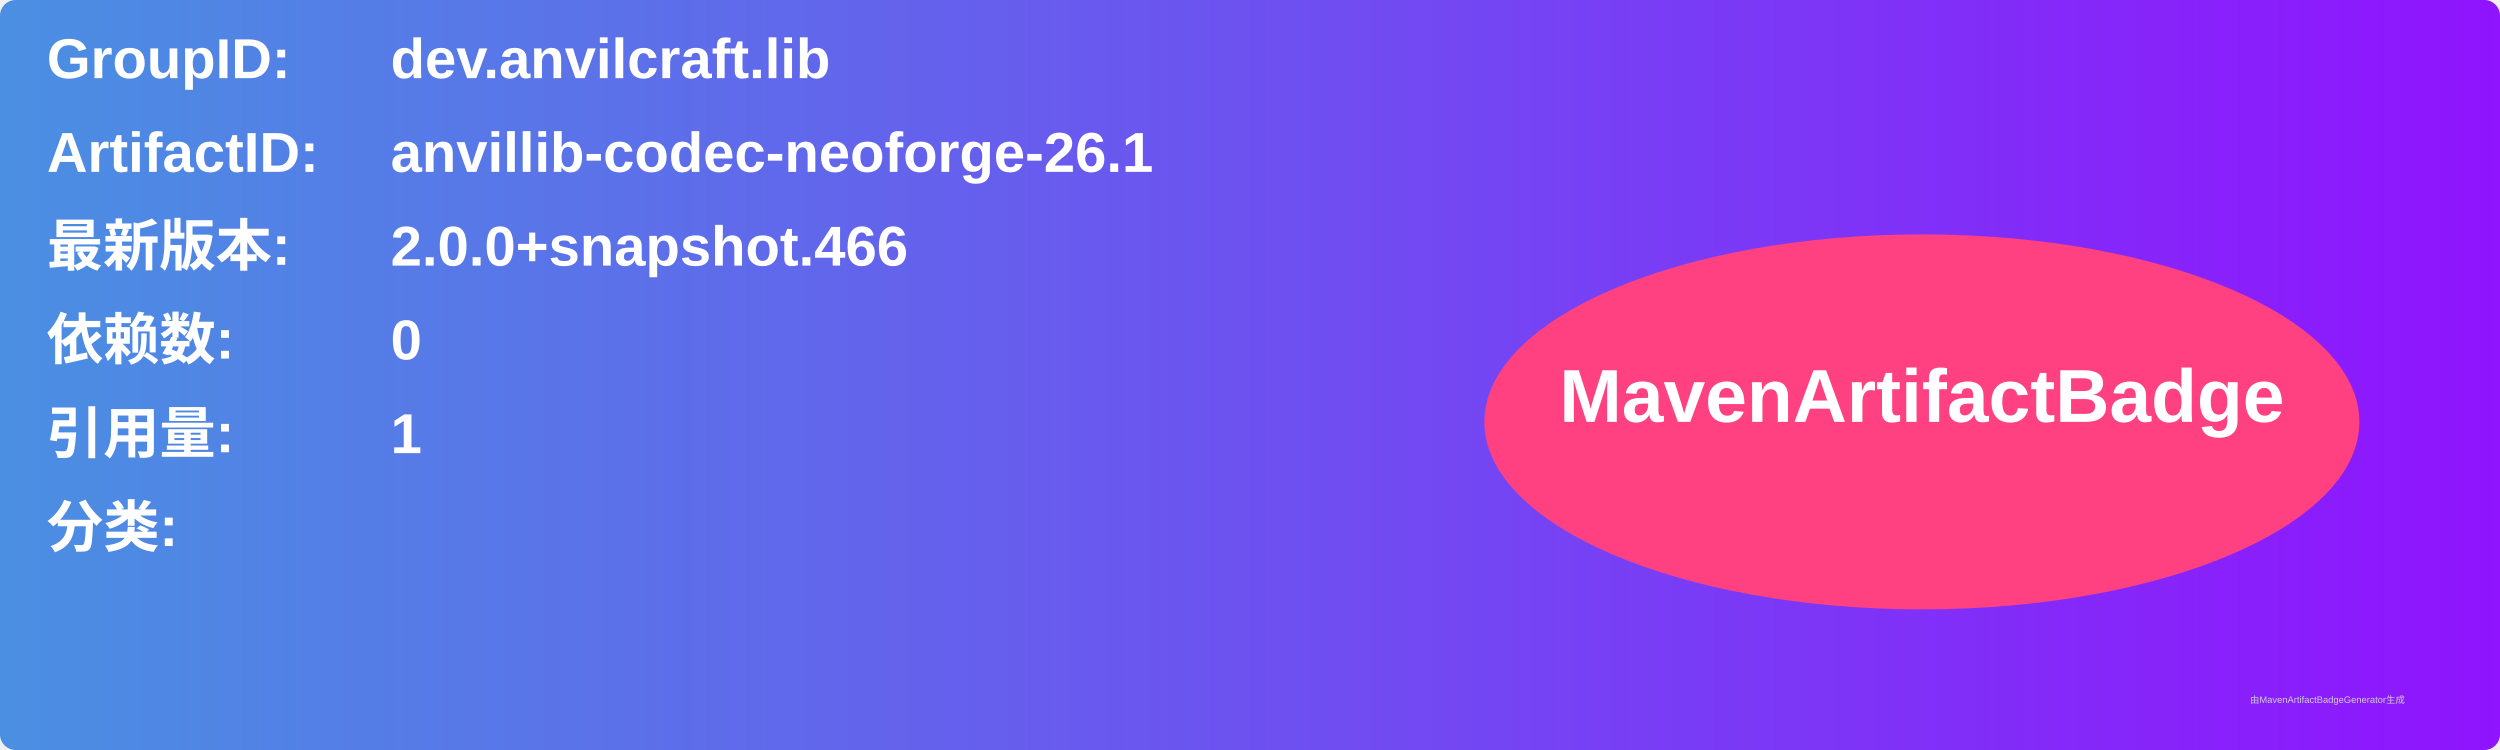
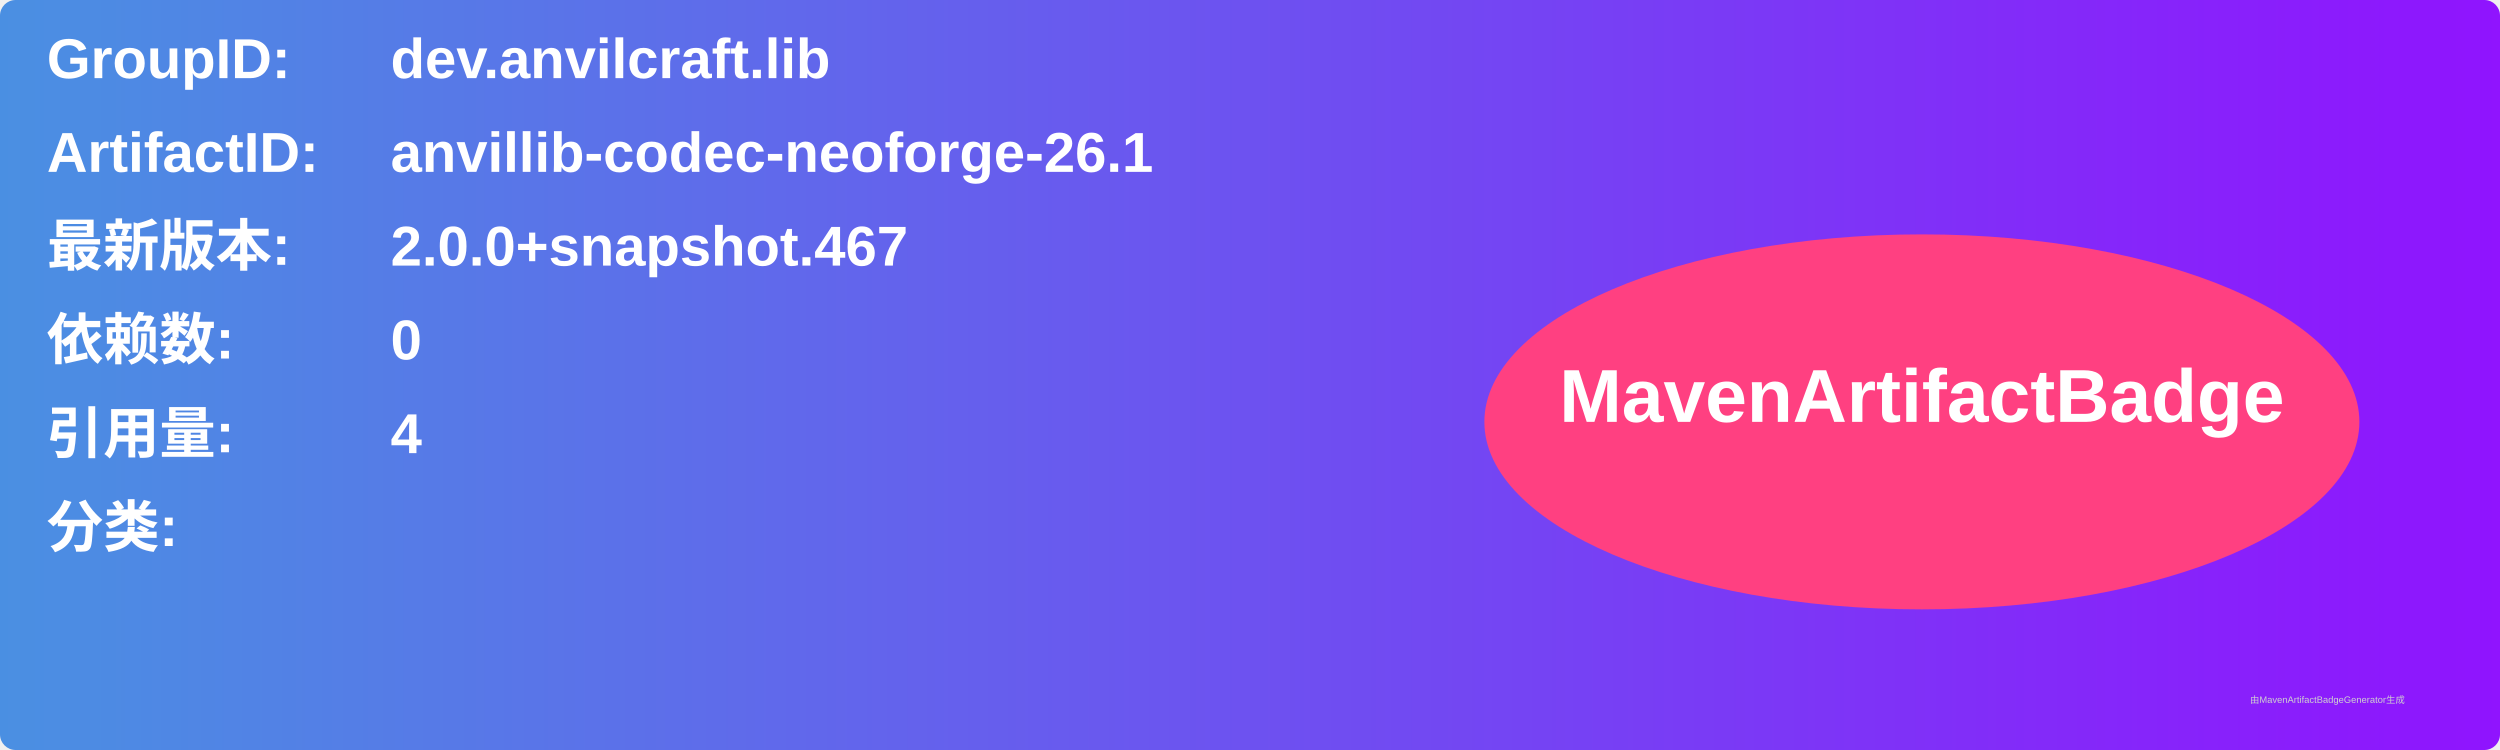
<svg xmlns="http://www.w3.org/2000/svg" width="800" height="240" viewBox="0 0 800 240">
  <linearGradient id="grad" x1="0%" y1="0%" x2="100%" y2="0%">
    <stop offset="0%" stop-color="#4a90e2" />
    <stop offset="100%" stop-color="#9013fe" />
  </linearGradient>
  <rect width="100%" height="100%" rx="5" ry="5" fill="url(#grad)" />
  <g transform="translate(15, 15)">
    <text x="0" y="10" font-family="Arial" font-size="18" fill="white" font-weight="bold" width="260">GroupID:</text>
    <text x="110" y="10" font-family="Arial" font-size="18" fill="white" font-weight="bold" width="460">dev.anvilcraft.lib</text>
    <text x="0" y="40" font-family="Arial" font-size="18" fill="white" font-weight="bold" width="260">ArtifactID:</text>
    <text x="110" y="40" font-family="Arial" font-size="18" fill="white" font-weight="bold" width="460">anvillib-codec-neoforge-26.1</text>
    <text x="0" y="70" font-family="Arial" font-size="18" fill="white" font-weight="bold">最新版本:</text>
    <text x="110" y="70" font-family="Arial" font-size="18" fill="white" font-weight="bold">
-       <tspan font-weight="bold">2.0.0+snapshot.466</tspan>
+       <tspan font-weight="bold">2.0.0+snapshot.467</tspan>
    </text>
    <text x="0" y="100" font-family="Arial" font-size="18" fill="white" font-weight="bold">依赖数: </text>
    <text x="110" y="100" font-family="Arial" font-size="18" fill="white">
      <tspan font-weight="bold">0</tspan>
    </text>
    <text x="0" y="130" font-family="Arial" font-size="18" fill="white" font-weight="bold">引用量: </text>
    <text x="110" y="130" font-family="Arial" font-size="18" fill="white">
-       <tspan font-weight="bold">1</tspan>
+       <tspan font-weight="bold">4</tspan>
    </text>
    <text x="0" y="160" font-family="Arial" font-size="18" fill="white" font-weight="bold">分类:</text>
    <text x="10" y="190" font-family="Arial" font-size="10" fill="white">
      <tspan font-weight="bold" />
    </text>
    <ellipse cx="600" cy="120" rx="140" ry="60" fill="#ff4081" />
    <text x="600" y="120" text-anchor="middle" font-family="Arial" font-size="24" fill="white" font-weight="bold">MavenArtifactBadge</text>
  </g>
  <text x="720" y="225" font-family="Arial" font-size="3" fill="#d0d0d0">由MavenArtifactBadgeGenerator生成</text>
</svg>
